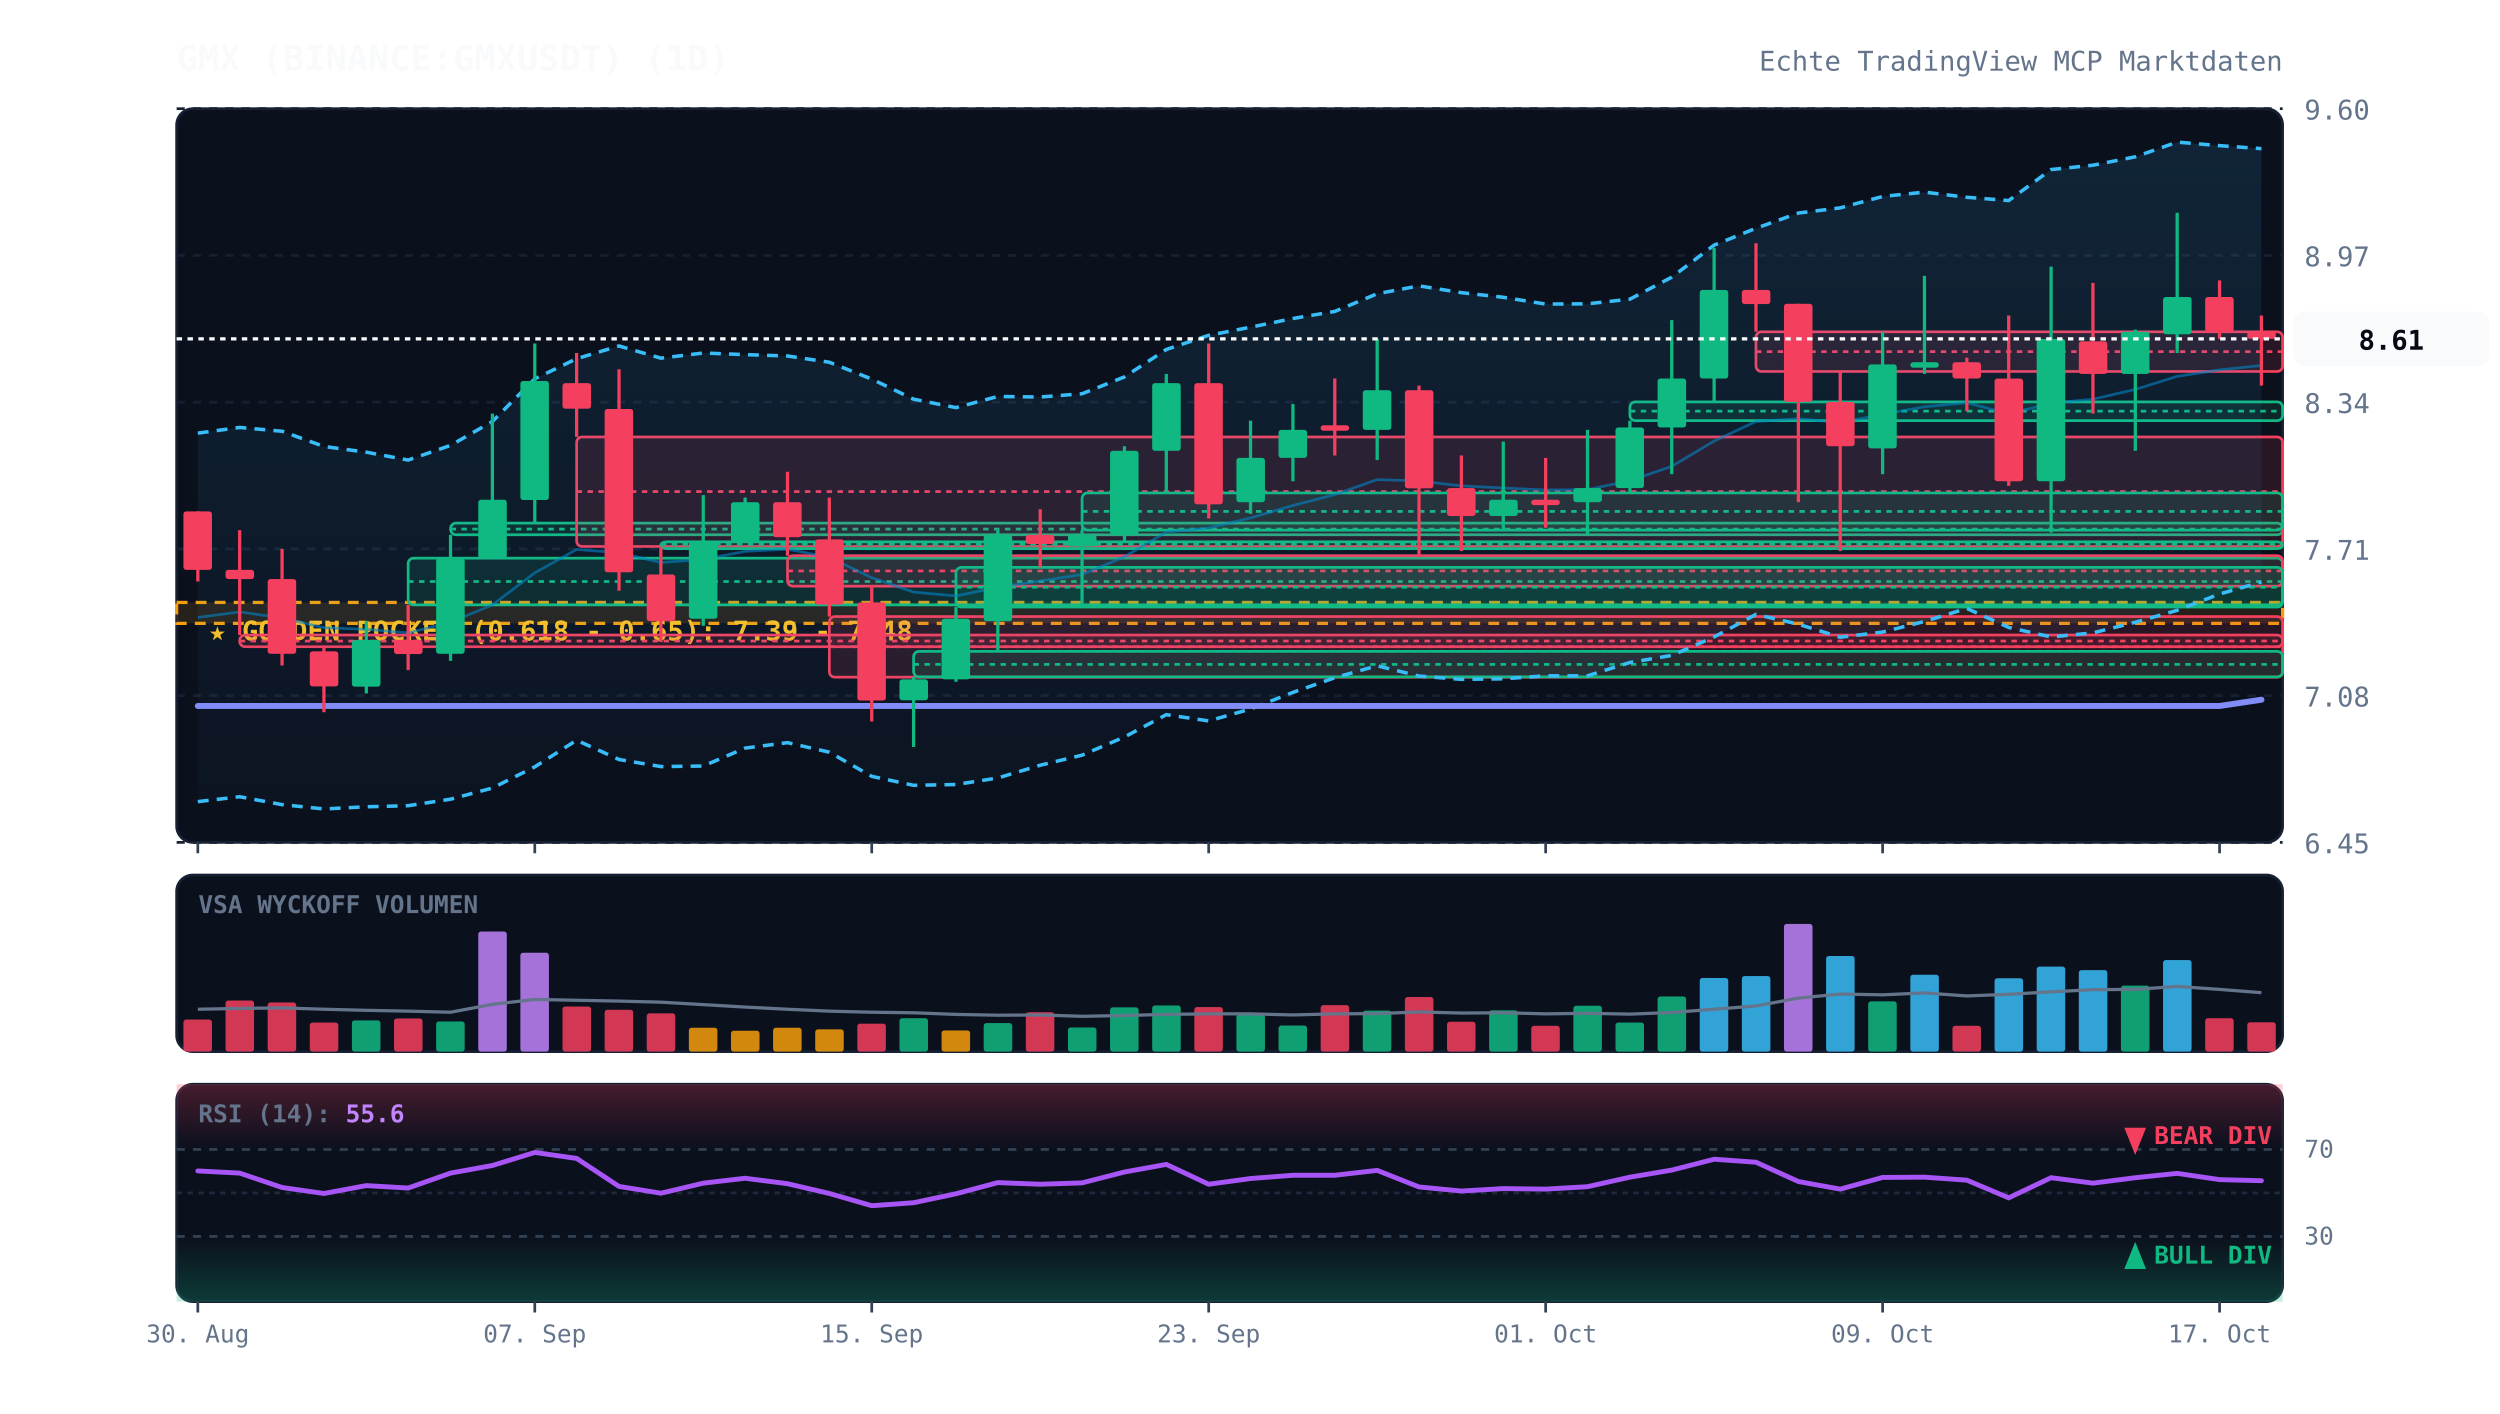
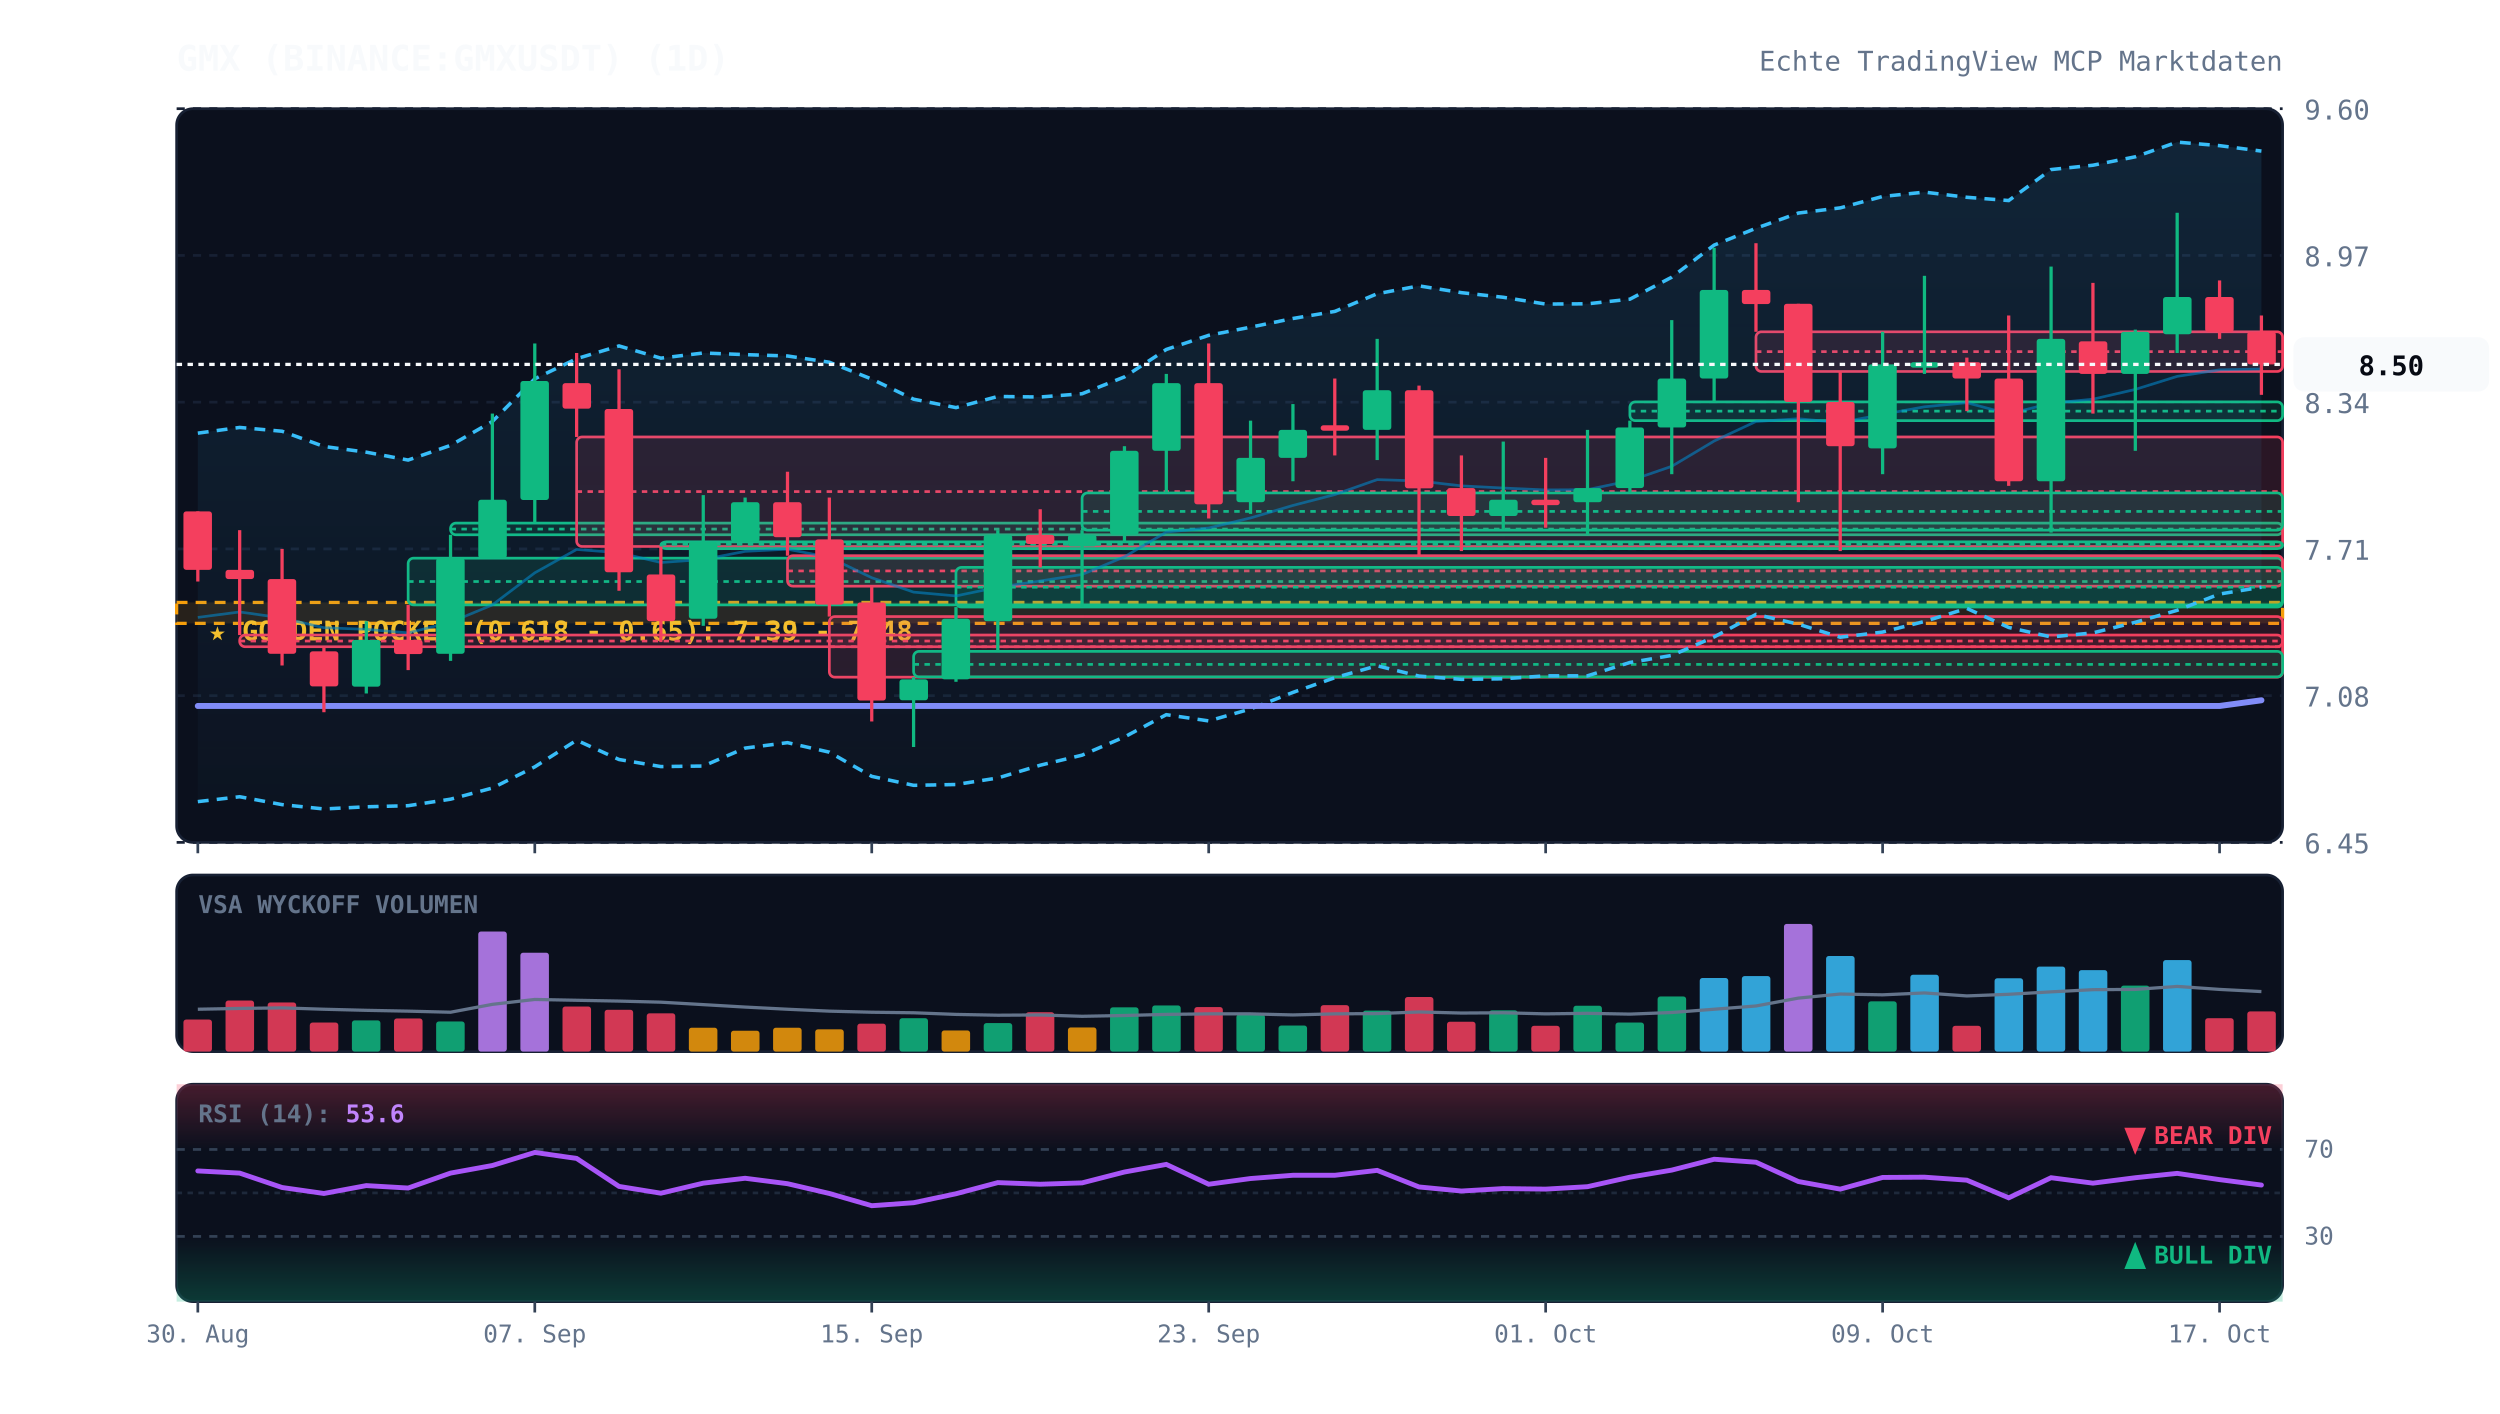
<svg xmlns="http://www.w3.org/2000/svg" viewBox="0 0 920 520" width="100%" height="100%" style="background:#070a13; font-family:'JetBrains Mono', monospace;">
  <defs>
    <linearGradient id="cloud-grad" x1="0%" y1="0%" x2="0%" y2="100%">
      <stop offset="0%" stop-color="#38bdf8" stop-opacity="0.12" />
      <stop offset="100%" stop-color="#38bdf8" stop-opacity="0.02" />
    </linearGradient>
    <linearGradient id="rsi-overbought" x1="0%" y1="0%" x2="0%" y2="100%">
      <stop offset="0%" stop-color="#f43f5e" stop-opacity="0.25" />
      <stop offset="100%" stop-color="#f43f5e" stop-opacity="0.0" />
    </linearGradient>
    <linearGradient id="rsi-oversold" x1="0%" y1="0%" x2="0%" y2="100%">
      <stop offset="0%" stop-color="#10b981" stop-opacity="0.0" />
      <stop offset="100%" stop-color="#10b981" stop-opacity="0.25" />
    </linearGradient>
  </defs>
  <rect x="65" y="40" width="775" height="270" fill="#0b101d" rx="6" stroke="#172033" stroke-width="1" />
  <rect x="65" y="322" width="775" height="65" fill="#0b101d" rx="6" stroke="#172033" stroke-width="1" />
  <rect x="65" y="399" width="775" height="80" fill="#0b101d" rx="6" stroke="#172033" stroke-width="1" />
  <line x1="65" y1="310.0" x2="840" y2="310.0" stroke="#172033" stroke-dasharray="3,3" stroke-width="1" />
  <text x="848" y="314.0" fill="#64748b" font-size="10" text-anchor="start">6.45</text>
  <line x1="65" y1="256.0" x2="840" y2="256.0" stroke="#172033" stroke-dasharray="3,3" stroke-width="1" />
  <text x="848" y="260.0" fill="#64748b" font-size="10" text-anchor="start">7.08</text>
  <line x1="65" y1="202.0" x2="840" y2="202.0" stroke="#172033" stroke-dasharray="3,3" stroke-width="1" />
  <text x="848" y="206.0" fill="#64748b" font-size="10" text-anchor="start">7.71</text>
  <line x1="65" y1="148.0" x2="840" y2="148.0" stroke="#172033" stroke-dasharray="3,3" stroke-width="1" />
  <text x="848" y="152.0" fill="#64748b" font-size="10" text-anchor="start">8.34</text>
  <line x1="65" y1="94.0" x2="840" y2="94.0" stroke="#172033" stroke-dasharray="3,3" stroke-width="1" />
  <text x="848" y="98.0" fill="#64748b" font-size="10" text-anchor="start">8.97</text>
  <line x1="65" y1="40.0" x2="840" y2="40.0" stroke="#172033" stroke-dasharray="3,3" stroke-width="1" />
  <text x="848" y="44.0" fill="#64748b" font-size="10" text-anchor="start">9.60</text>
  <rect x="65" y="221.7" width="775" height="7.7" fill="rgba(245, 158, 11, 0.12)" stroke="#f59e0b" stroke-dasharray="4,3" stroke-width="1.2" />
  <text x="77" y="235.7" fill="#fbbf24" font-size="10" font-weight="bold">★ GOLDEN POCKET (0.618 - 0.65): 7.39 - 7.48</text>
  <rect x="88.2" y="233.7" width="751.8" height="4.3" fill="rgba(244, 63, 94, 0.13)" stroke="#f43f5e" stroke-width="1" rx="2" />
  <line x1="88.2" y1="235.9" x2="840" y2="235.9" stroke="#f43f5e" stroke-dasharray="2,2" stroke-width="1" />
  <rect x="150.2" y="205.4" width="689.8" height="17.2" fill="rgba(16, 185, 129, 0.13)" stroke="#10b981" stroke-width="1" rx="2" />
  <line x1="150.2" y1="214.0" x2="840" y2="214.0" stroke="#10b981" stroke-dasharray="2,2" stroke-width="1" />
  <rect x="165.8" y="192.5" width="674.2" height="4.3" fill="rgba(16, 185, 129, 0.13)" stroke="#10b981" stroke-width="1" rx="2" />
  <line x1="165.8" y1="194.7" x2="840" y2="194.7" stroke="#10b981" stroke-dasharray="2,2" stroke-width="1" />
  <rect x="212.2" y="160.8" width="627.8" height="40.3" fill="rgba(244, 63, 94, 0.13)" stroke="#f43f5e" stroke-width="1" rx="2" />
  <line x1="212.2" y1="180.9" x2="840" y2="180.9" stroke="#f43f5e" stroke-dasharray="2,2" stroke-width="1" />
  <rect x="243.2" y="199.4" width="596.8" height="2.5" fill="rgba(16, 185, 129, 0.13)" stroke="#10b981" stroke-width="1" rx="2" />
  <line x1="243.2" y1="200.3" x2="840" y2="200.3" stroke="#10b981" stroke-dasharray="2,2" stroke-width="1" />
  <rect x="289.8" y="204.5" width="550.2" height="11.2" fill="rgba(244, 63, 94, 0.13)" stroke="#f43f5e" stroke-width="1" rx="2" />
  <line x1="289.8" y1="210.1" x2="840" y2="210.1" stroke="#f43f5e" stroke-dasharray="2,2" stroke-width="1" />
  <rect x="305.2" y="226.9" width="534.8" height="22.3" fill="rgba(244, 63, 94, 0.13)" stroke="#f43f5e" stroke-width="1" rx="2" />
  <line x1="305.2" y1="238.0" x2="840" y2="238.0" stroke="#f43f5e" stroke-dasharray="2,2" stroke-width="1" />
  <rect x="336.2" y="239.7" width="503.8" height="9.4" fill="rgba(16, 185, 129, 0.13)" stroke="#10b981" stroke-width="1" rx="2" />
  <line x1="336.2" y1="244.5" x2="840" y2="244.5" stroke="#10b981" stroke-dasharray="2,2" stroke-width="1" />
  <rect x="351.8" y="208.8" width="488.2" height="14.6" fill="rgba(16, 185, 129, 0.13)" stroke="#10b981" stroke-width="1" rx="2" />
  <line x1="351.8" y1="216.1" x2="840" y2="216.1" stroke="#10b981" stroke-dasharray="2,2" stroke-width="1" />
  <rect x="398.2" y="181.4" width="441.8" height="13.7" fill="rgba(16, 185, 129, 0.13)" stroke="#10b981" stroke-width="1" rx="2" />
  <line x1="398.2" y1="188.2" x2="840" y2="188.2" stroke="#10b981" stroke-dasharray="2,2" stroke-width="1" />
  <rect x="599.8" y="147.9" width="240.2" height="6.9" fill="rgba(16, 185, 129, 0.13)" stroke="#10b981" stroke-width="1" rx="2" />
  <line x1="599.8" y1="151.3" x2="840" y2="151.3" stroke="#10b981" stroke-dasharray="2,2" stroke-width="1" />
  <rect x="646.2" y="122.1" width="193.8" height="14.6" fill="rgba(244, 63, 94, 0.13)" stroke="#f43f5e" stroke-width="1" rx="2" />
  <line x1="646.2" y1="129.4" x2="840" y2="129.4" stroke="#f43f5e" stroke-dasharray="2,2" stroke-width="1" />
-   <polygon points="72.8,159.4 88.2,157.3 103.8,158.7 119.2,164.3 134.8,166.4 150.2,169.3 165.8,163.9 181.2,155.1 196.8,139.4 212.2,132.0 227.8,127.3 243.2,131.8 258.8,129.9 274.2,130.5 289.8,131.0 305.2,133.3 320.8,139.5 336.2,146.9 351.8,150.0 367.2,145.9 382.8,146.1 398.2,144.9 413.8,138.7 429.2,128.6 444.8,123.4 460.2,120.4 475.8,117.2 491.2,114.6 506.8,108.1 522.2,105.2 537.8,107.7 553.2,109.4 568.8,111.9 584.2,111.8 599.8,110.1 615.2,102.0 630.8,90.2 646.2,84.0 661.8,78.4 677.2,76.5 692.8,72.3 708.2,70.7 723.8,72.6 739.2,73.8 754.8,62.4 770.2,60.8 785.8,57.7 801.2,52.3 816.8,53.6 832.2,54.7 832.2,214.2 816.8,218.6 801.2,224.6 785.8,229.0 770.2,232.9 754.8,234.4 739.2,230.9 723.8,223.9 708.2,228.7 692.8,232.6 677.2,234.5 661.8,229.7 646.2,226.1 630.8,234.4 615.2,241.2 599.8,243.8 584.2,248.7 568.8,248.7 553.2,249.8 537.8,250.0 522.2,248.8 506.8,245.0 491.2,249.4 475.8,254.8 460.2,260.9 444.8,265.3 429.2,263.0 413.8,271.2 398.2,277.9 382.8,281.6 367.2,286.3 351.8,288.7 336.2,289.0 320.8,285.7 305.2,276.8 289.8,273.3 274.2,275.3 258.8,281.9 243.2,282.1 227.8,279.5 212.2,272.4 196.8,282.2 181.2,290.0 165.8,294.1 150.2,296.5 134.8,296.9 119.2,297.7 103.8,296.1 88.2,293.2 72.8,295.0" fill="url(#cloud-grad)" />
-   <polyline points="72.8,159.4 88.2,157.3 103.8,158.7 119.2,164.3 134.8,166.4 150.2,169.3 165.8,163.9 181.2,155.1 196.8,139.4 212.2,132.0 227.8,127.3 243.2,131.8 258.8,129.9 274.2,130.5 289.8,131.0 305.2,133.3 320.8,139.5 336.2,146.9 351.8,150.0 367.2,145.9 382.8,146.1 398.2,144.9 413.8,138.7 429.2,128.6 444.8,123.4 460.2,120.4 475.8,117.2 491.2,114.6 506.8,108.1 522.2,105.2 537.8,107.7 553.2,109.4 568.8,111.9 584.2,111.8 599.8,110.1 615.2,102.0 630.8,90.2 646.2,84.0 661.8,78.4 677.2,76.5 692.8,72.3 708.2,70.7 723.8,72.6 739.2,73.8 754.8,62.4 770.2,60.8 785.8,57.7 801.2,52.3 816.8,53.6 832.2,54.7" fill="none" stroke="#38bdf8" stroke-width="1.3" stroke-dasharray="4,3" />
-   <polyline points="72.8,295.0 88.2,293.2 103.8,296.1 119.2,297.7 134.8,296.9 150.2,296.5 165.8,294.1 181.2,290.0 196.8,282.2 212.2,272.4 227.8,279.5 243.2,282.1 258.8,281.9 274.2,275.3 289.8,273.3 305.2,276.8 320.8,285.7 336.2,289.0 351.8,288.7 367.2,286.3 382.8,281.6 398.2,277.9 413.8,271.2 429.2,263.0 444.8,265.3 460.2,260.9 475.8,254.8 491.2,249.4 506.8,245.0 522.2,248.8 537.8,250.0 553.2,249.8 568.8,248.7 584.2,248.7 599.8,243.8 615.2,241.2 630.8,234.4 646.2,226.1 661.8,229.7 677.2,234.5 692.8,232.6 708.2,228.7 723.8,223.9 739.2,230.9 754.8,234.4 770.2,232.9 785.8,229.0 801.2,224.6 816.8,218.6 832.2,214.2" fill="none" stroke="#38bdf8" stroke-width="1.3" stroke-dasharray="4,3" />
-   <polyline points="72.8,227.2 88.2,225.2 103.8,227.4 119.2,231.0 134.8,231.6 150.2,232.9 165.8,229.0 181.2,222.6 196.8,210.8 212.2,202.2 227.8,203.4 243.2,207.0 258.8,205.9 274.2,202.9 289.8,202.1 305.2,205.1 320.8,212.6 336.2,217.9 351.8,219.3 367.2,216.1 382.8,213.8 398.2,211.4 413.8,204.9 429.2,195.8 444.8,194.3 460.2,190.6 475.8,186.0 491.2,182.0 506.8,176.5 522.2,177.0 537.8,178.8 553.2,179.6 568.8,180.3 584.2,180.2 599.8,176.9 615.2,171.6 630.8,162.3 646.2,155.1 661.8,154.1 677.2,155.5 692.8,152.5 708.2,149.7 723.8,148.2 739.2,152.3 754.8,148.4 770.2,146.9 785.8,143.3 801.2,138.5 816.8,136.1 832.2,134.5" fill="none" stroke="#0284c7" stroke-width="1.0" stroke-opacity="0.6" />
-   <polyline points="72.8,259.8 88.2,259.8 103.8,259.8 119.2,259.8 134.8,259.8 150.2,259.8 165.8,259.8 181.2,259.8 196.8,259.8 212.2,259.8 227.8,259.8 243.2,259.8 258.8,259.8 274.2,259.8 289.8,259.8 305.2,259.8 320.8,259.8 336.2,259.8 351.8,259.8 367.2,259.8 382.8,259.8 398.2,259.8 413.8,259.8 429.2,259.8 444.8,259.8 460.2,259.8 475.8,259.8 491.2,259.8 506.8,259.8 522.2,259.8 537.8,259.8 553.2,259.8 568.8,259.8 584.2,259.8 599.8,259.8 615.2,259.8 630.8,259.8 646.2,259.8 661.8,259.8 677.2,259.8 692.8,259.8 708.2,259.8 723.8,259.8 739.2,259.8 754.8,259.8 770.2,259.8 785.8,259.8 801.2,259.8 816.8,259.8 832.2,257.5" fill="none" stroke="#818cf8" stroke-width="2.2" stroke-linecap="round" />
+   <polygon points="72.8,159.4 88.2,157.3 103.8,158.7 119.2,164.3 134.8,166.4 150.2,169.3 165.8,163.9 181.2,155.1 196.8,139.4 212.2,132.0 227.8,127.3 243.2,131.8 258.8,129.9 274.2,130.5 289.8,131.0 305.2,133.3 320.8,139.5 336.2,146.9 351.8,150.0 367.2,145.9 382.8,146.1 398.2,144.9 413.8,138.7 429.2,128.6 444.8,123.4 460.2,120.4 475.8,117.2 491.2,114.6 506.8,108.1 522.2,105.2 537.8,107.7 553.2,109.4 568.8,111.9 584.2,111.8 599.8,110.1 615.2,102.0 630.8,90.2 646.2,84.0 661.8,78.4 677.2,76.5 692.8,72.3 708.2,70.7 723.8,72.6 739.2,73.8 754.8,62.4 770.2,60.8 785.8,57.7 801.2,52.3 816.8,53.6 832.2,55.6 832.2,216.1 816.8,218.6 801.2,224.6 785.8,229.0 770.2,232.9 754.8,234.4 739.2,230.9 723.8,223.9 708.2,228.7 692.8,232.6 677.2,234.5 661.8,229.7 646.2,226.1 630.8,234.4 615.2,241.2 599.8,243.8 584.2,248.7 568.8,248.7 553.2,249.8 537.8,250.0 522.2,248.8 506.8,245.0 491.2,249.4 475.8,254.8 460.2,260.9 444.8,265.3 429.2,263.0 413.8,271.2 398.2,277.9 382.8,281.6 367.2,286.3 351.8,288.7 336.2,289.0 320.8,285.7 305.2,276.8 289.8,273.3 274.2,275.3 258.8,281.9 243.2,282.1 227.8,279.5 212.2,272.4 196.8,282.2 181.2,290.0 165.8,294.1 150.2,296.5 134.8,296.9 119.2,297.7 103.8,296.1 88.2,293.2 72.8,295.0" fill="url(#cloud-grad)" />
+   <polyline points="72.8,159.4 88.2,157.3 103.8,158.7 119.2,164.3 134.8,166.4 150.2,169.3 165.8,163.9 181.2,155.1 196.8,139.4 212.2,132.0 227.8,127.3 243.2,131.8 258.8,129.9 274.2,130.5 289.8,131.0 305.2,133.3 320.8,139.5 336.2,146.9 351.8,150.0 367.2,145.9 382.8,146.1 398.2,144.9 413.8,138.7 429.2,128.6 444.8,123.4 460.2,120.4 475.8,117.2 491.2,114.6 506.8,108.1 522.2,105.2 537.8,107.7 553.2,109.4 568.8,111.9 584.2,111.8 599.8,110.1 615.2,102.0 630.8,90.2 646.2,84.0 661.8,78.4 677.2,76.5 692.8,72.3 708.2,70.7 723.8,72.6 739.2,73.8 754.8,62.4 770.2,60.8 785.8,57.7 801.2,52.3 816.8,53.6 832.2,55.6" fill="none" stroke="#38bdf8" stroke-width="1.3" stroke-dasharray="4,3" />
+   <polyline points="72.8,295.0 88.2,293.2 103.8,296.1 119.2,297.7 134.8,296.9 150.2,296.5 165.8,294.1 181.2,290.0 196.8,282.2 212.2,272.4 227.8,279.5 243.2,282.1 258.8,281.9 274.2,275.3 289.8,273.3 305.2,276.8 320.8,285.7 336.2,289.0 351.8,288.7 367.2,286.3 382.8,281.6 398.2,277.9 413.8,271.2 429.2,263.0 444.8,265.3 460.2,260.9 475.8,254.8 491.2,249.4 506.8,245.0 522.2,248.8 537.8,250.0 553.2,249.8 568.8,248.7 584.2,248.7 599.8,243.8 615.2,241.2 630.8,234.4 646.2,226.1 661.8,229.7 677.2,234.5 692.8,232.6 708.2,228.7 723.8,223.9 739.2,230.9 754.8,234.4 770.2,232.9 785.8,229.0 801.2,224.6 816.8,218.6 832.2,216.1" fill="none" stroke="#38bdf8" stroke-width="1.3" stroke-dasharray="4,3" />
+   <polyline points="72.8,227.2 88.2,225.2 103.8,227.4 119.2,231.0 134.8,231.6 150.2,232.9 165.8,229.0 181.2,222.6 196.8,210.8 212.2,202.2 227.8,203.4 243.2,207.0 258.8,205.9 274.2,202.9 289.8,202.1 305.2,205.1 320.8,212.6 336.2,217.9 351.8,219.3 367.2,216.1 382.8,213.8 398.2,211.4 413.8,204.9 429.2,195.8 444.8,194.3 460.2,190.6 475.8,186.0 491.2,182.0 506.8,176.5 522.2,177.0 537.8,178.8 553.2,179.6 568.8,180.3 584.2,180.2 599.8,176.9 615.2,171.6 630.8,162.3 646.2,155.1 661.8,154.1 677.2,155.5 692.8,152.5 708.2,149.7 723.8,148.2 739.2,152.3 754.8,148.4 770.2,146.9 785.8,143.3 801.2,138.5 816.8,136.1 832.2,135.8" fill="none" stroke="#0284c7" stroke-width="1.0" stroke-opacity="0.6" />
+   <polyline points="72.8,259.8 88.2,259.8 103.8,259.8 119.2,259.8 134.8,259.8 150.2,259.8 165.8,259.8 181.2,259.8 196.8,259.8 212.2,259.8 227.8,259.8 243.2,259.8 258.8,259.8 274.2,259.8 289.8,259.8 305.2,259.8 320.8,259.8 336.2,259.8 351.8,259.8 367.2,259.8 382.8,259.8 398.2,259.8 413.8,259.8 429.2,259.8 444.8,259.8 460.2,259.8 475.8,259.8 491.2,259.8 506.8,259.8 522.2,259.8 537.8,259.8 553.2,259.8 568.8,259.8 584.2,259.8 599.8,259.8 615.2,259.8 630.8,259.8 646.2,259.8 661.8,259.8 677.2,259.8 692.8,259.8 708.2,259.8 723.8,259.8 739.2,259.8 754.8,259.8 770.2,259.8 785.8,259.8 801.2,259.8 816.8,259.8 832.2,257.7" fill="none" stroke="#818cf8" stroke-width="2.2" stroke-linecap="round" />
  <line x1="72.8" y1="188.2" x2="72.8" y2="214.0" stroke="#f43f5e" stroke-width="1.2" />
  <rect x="67.5" y="188.2" width="10.5" height="21.5" fill="#f43f5e" rx="1" />
  <line x1="88.2" y1="195.1" x2="88.2" y2="233.7" stroke="#f43f5e" stroke-width="1.2" />
  <rect x="83.0" y="209.7" width="10.5" height="3.4" fill="#f43f5e" rx="1" />
  <line x1="103.8" y1="202.0" x2="103.8" y2="244.9" stroke="#f43f5e" stroke-width="1.2" />
  <rect x="98.5" y="213.1" width="10.5" height="27.5" fill="#f43f5e" rx="1" />
  <line x1="119.2" y1="238.0" x2="119.2" y2="262.1" stroke="#f43f5e" stroke-width="1.2" />
  <rect x="114.0" y="239.7" width="10.5" height="12.9" fill="#f43f5e" rx="1" />
  <line x1="134.8" y1="228.6" x2="134.8" y2="255.2" stroke="#10b981" stroke-width="1.2" />
  <rect x="129.5" y="235.5" width="10.5" height="17.2" fill="#10b981" rx="1" />
  <line x1="150.2" y1="222.6" x2="150.2" y2="246.6" stroke="#f43f5e" stroke-width="1.2" />
  <rect x="145.0" y="235.5" width="10.5" height="5.2" fill="#f43f5e" rx="1" />
  <line x1="165.8" y1="196.8" x2="165.8" y2="243.2" stroke="#10b981" stroke-width="1.2" />
  <rect x="160.5" y="205.4" width="10.5" height="35.2" fill="#10b981" rx="1" />
  <line x1="181.2" y1="152.2" x2="181.2" y2="205.4" stroke="#10b981" stroke-width="1.2" />
  <rect x="176.0" y="183.9" width="10.5" height="21.5" fill="#10b981" rx="1" />
  <line x1="196.8" y1="126.4" x2="196.8" y2="192.5" stroke="#10b981" stroke-width="1.2" />
  <rect x="191.5" y="140.2" width="10.5" height="43.8" fill="#10b981" rx="1" />
  <line x1="212.2" y1="129.9" x2="212.2" y2="160.8" stroke="#f43f5e" stroke-width="1.2" />
  <rect x="207.0" y="141.0" width="10.5" height="9.4" fill="#f43f5e" rx="1" />
  <line x1="227.8" y1="135.9" x2="227.8" y2="217.4" stroke="#f43f5e" stroke-width="1.2" />
  <rect x="222.5" y="150.5" width="10.5" height="60.1" fill="#f43f5e" rx="1" />
  <line x1="243.2" y1="201.1" x2="243.2" y2="236.3" stroke="#f43f5e" stroke-width="1.2" />
  <rect x="238.0" y="211.4" width="10.5" height="17.2" fill="#f43f5e" rx="1" />
  <line x1="258.8" y1="182.2" x2="258.8" y2="230.3" stroke="#10b981" stroke-width="1.2" />
  <rect x="253.5" y="199.4" width="10.5" height="28.3" fill="#10b981" rx="1" />
  <line x1="274.2" y1="183.1" x2="274.2" y2="199.4" stroke="#10b981" stroke-width="1.2" />
  <rect x="269.0" y="184.8" width="10.5" height="14.6" fill="#10b981" rx="1" />
  <line x1="289.8" y1="173.6" x2="289.8" y2="204.5" stroke="#f43f5e" stroke-width="1.2" />
  <rect x="284.5" y="184.8" width="10.5" height="12.9" fill="#f43f5e" rx="1" />
  <line x1="305.2" y1="183.1" x2="305.2" y2="226.9" stroke="#f43f5e" stroke-width="1.2" />
  <rect x="300.0" y="198.5" width="10.5" height="24.0" fill="#f43f5e" rx="1" />
  <line x1="320.8" y1="215.7" x2="320.8" y2="265.5" stroke="#f43f5e" stroke-width="1.2" />
  <rect x="315.5" y="221.7" width="10.5" height="36.1" fill="#f43f5e" rx="1" />
  <line x1="336.2" y1="249.2" x2="336.2" y2="274.9" stroke="#10b981" stroke-width="1.2" />
  <rect x="331.0" y="250.0" width="10.5" height="7.7" fill="#10b981" rx="1" />
  <line x1="351.8" y1="223.4" x2="351.8" y2="250.9" stroke="#10b981" stroke-width="1.2" />
  <rect x="346.5" y="227.7" width="10.5" height="22.3" fill="#10b981" rx="1" />
  <line x1="367.2" y1="195.1" x2="367.2" y2="239.7" stroke="#10b981" stroke-width="1.2" />
  <rect x="362.0" y="196.8" width="10.5" height="31.8" fill="#10b981" rx="1" />
  <line x1="382.8" y1="187.4" x2="382.8" y2="208.8" stroke="#f43f5e" stroke-width="1.2" />
  <rect x="377.5" y="196.8" width="10.5" height="3.4" fill="#f43f5e" rx="1" />
  <line x1="398.2" y1="195.1" x2="398.2" y2="223.4" stroke="#10b981" stroke-width="1.2" />
  <rect x="393.0" y="196.8" width="10.5" height="4.3" fill="#10b981" rx="1" />
  <line x1="413.8" y1="164.2" x2="413.8" y2="199.4" stroke="#10b981" stroke-width="1.2" />
  <rect x="408.5" y="165.9" width="10.5" height="30.9" fill="#10b981" rx="1" />
  <line x1="429.2" y1="137.6" x2="429.2" y2="181.4" stroke="#10b981" stroke-width="1.2" />
  <rect x="424.0" y="141.0" width="10.5" height="24.9" fill="#10b981" rx="1" />
  <line x1="444.8" y1="126.4" x2="444.8" y2="190.8" stroke="#f43f5e" stroke-width="1.2" />
  <rect x="439.5" y="141.0" width="10.5" height="44.6" fill="#f43f5e" rx="1" />
  <line x1="460.2" y1="154.8" x2="460.2" y2="189.1" stroke="#10b981" stroke-width="1.2" />
  <rect x="455.0" y="168.5" width="10.5" height="16.3" fill="#10b981" rx="1" />
  <line x1="475.8" y1="148.7" x2="475.8" y2="177.1" stroke="#10b981" stroke-width="1.2" />
  <rect x="470.5" y="158.2" width="10.5" height="10.3" fill="#10b981" rx="1" />
  <line x1="491.2" y1="139.3" x2="491.2" y2="167.6" stroke="#f43f5e" stroke-width="1.2" />
  <rect x="486.0" y="156.5" width="10.5" height="2.0" fill="#f43f5e" rx="1" />
  <line x1="506.8" y1="124.7" x2="506.8" y2="169.3" stroke="#10b981" stroke-width="1.2" />
  <rect x="501.5" y="143.6" width="10.5" height="14.6" fill="#10b981" rx="1" />
  <line x1="522.2" y1="141.9" x2="522.2" y2="204.5" stroke="#f43f5e" stroke-width="1.2" />
  <rect x="517.0" y="143.6" width="10.5" height="36.1" fill="#f43f5e" rx="1" />
  <line x1="537.8" y1="167.6" x2="537.8" y2="202.8" stroke="#f43f5e" stroke-width="1.2" />
  <rect x="532.5" y="179.6" width="10.5" height="10.3" fill="#f43f5e" rx="1" />
  <line x1="553.2" y1="162.5" x2="553.2" y2="195.1" stroke="#10b981" stroke-width="1.2" />
  <rect x="548.0" y="183.9" width="10.5" height="6.0" fill="#10b981" rx="1" />
  <line x1="568.8" y1="168.5" x2="568.8" y2="194.2" stroke="#f43f5e" stroke-width="1.2" />
  <rect x="563.5" y="183.9" width="10.5" height="2.0" fill="#f43f5e" rx="1" />
  <line x1="584.2" y1="158.2" x2="584.2" y2="196.8" stroke="#10b981" stroke-width="1.2" />
  <rect x="579.0" y="179.6" width="10.5" height="5.2" fill="#10b981" rx="1" />
  <line x1="599.8" y1="154.8" x2="599.8" y2="181.4" stroke="#10b981" stroke-width="1.2" />
  <rect x="594.5" y="157.3" width="10.5" height="22.3" fill="#10b981" rx="1" />
  <line x1="615.2" y1="117.8" x2="615.2" y2="174.5" stroke="#10b981" stroke-width="1.2" />
  <rect x="610.0" y="139.3" width="10.5" height="18.0" fill="#10b981" rx="1" />
  <line x1="630.8" y1="91.2" x2="630.8" y2="147.9" stroke="#10b981" stroke-width="1.2" />
  <rect x="625.5" y="106.7" width="10.5" height="32.6" fill="#10b981" rx="1" />
  <line x1="646.2" y1="89.5" x2="646.2" y2="122.1" stroke="#f43f5e" stroke-width="1.2" />
  <rect x="641.0" y="106.7" width="10.5" height="5.2" fill="#f43f5e" rx="1" />
  <line x1="661.8" y1="111.8" x2="661.8" y2="184.8" stroke="#f43f5e" stroke-width="1.2" />
  <rect x="656.5" y="111.8" width="10.5" height="36.1" fill="#f43f5e" rx="1" />
  <line x1="677.2" y1="136.7" x2="677.2" y2="202.8" stroke="#f43f5e" stroke-width="1.2" />
  <rect x="672.0" y="147.9" width="10.5" height="16.3" fill="#f43f5e" rx="1" />
  <line x1="692.8" y1="122.1" x2="692.8" y2="174.5" stroke="#10b981" stroke-width="1.2" />
  <rect x="687.5" y="134.1" width="10.5" height="30.9" fill="#10b981" rx="1" />
  <line x1="708.2" y1="101.5" x2="708.2" y2="137.6" stroke="#10b981" stroke-width="1.2" />
  <rect x="703.0" y="133.3" width="10.5" height="2.0" fill="#10b981" rx="1" />
  <line x1="723.8" y1="131.6" x2="723.8" y2="151.3" stroke="#f43f5e" stroke-width="1.2" />
  <rect x="718.5" y="133.3" width="10.5" height="6.0" fill="#f43f5e" rx="1" />
  <line x1="739.2" y1="116.1" x2="739.2" y2="178.8" stroke="#f43f5e" stroke-width="1.2" />
  <rect x="734.0" y="139.3" width="10.5" height="37.8" fill="#f43f5e" rx="1" />
  <line x1="754.8" y1="98.1" x2="754.8" y2="196.0" stroke="#10b981" stroke-width="1.2" />
  <rect x="749.5" y="124.7" width="10.5" height="52.4" fill="#10b981" rx="1" />
  <line x1="770.2" y1="104.1" x2="770.2" y2="152.2" stroke="#f43f5e" stroke-width="1.2" />
  <rect x="765.0" y="125.6" width="10.5" height="12.0" fill="#f43f5e" rx="1" />
  <line x1="785.8" y1="121.3" x2="785.8" y2="165.9" stroke="#10b981" stroke-width="1.2" />
  <rect x="780.5" y="122.1" width="10.5" height="15.5" fill="#10b981" rx="1" />
  <line x1="801.2" y1="78.3" x2="801.2" y2="129.9" stroke="#10b981" stroke-width="1.2" />
  <rect x="796.0" y="109.3" width="10.5" height="13.7" fill="#10b981" rx="1" />
  <line x1="816.8" y1="103.2" x2="816.8" y2="124.7" stroke="#f43f5e" stroke-width="1.2" />
  <rect x="811.5" y="109.3" width="10.5" height="12.9" fill="#f43f5e" rx="1" />
-   <line x1="832.2" y1="116.1" x2="832.2" y2="141.9" stroke="#f43f5e" stroke-width="1.2" />
-   <rect x="827.0" y="122.1" width="10.5" height="2.6" fill="#f43f5e" rx="1" />
-   <line x1="65" y1="124.7" x2="840" y2="124.7" stroke="#f8fafc" stroke-width="1.2" stroke-dasharray="2,2" />
-   <rect x="844" y="114.7" width="72" height="20" fill="#f8fafc" rx="4" />
-   <text x="880" y="128.7" fill="#070a13" font-size="10" font-weight="bold" text-anchor="middle">8.61</text>
+   <line x1="832.2" y1="116.1" x2="832.2" y2="145.3" stroke="#f43f5e" stroke-width="1.2" />
+   <rect x="827.0" y="122.1" width="10.5" height="12.0" fill="#f43f5e" rx="1" />
+   <line x1="65" y1="134.1" x2="840" y2="134.1" stroke="#f8fafc" stroke-width="1.2" stroke-dasharray="2,2" />
+   <rect x="844" y="124.1" width="72" height="20" fill="#f8fafc" rx="4" />
+   <text x="880" y="138.1" fill="#070a13" font-size="10" font-weight="bold" text-anchor="middle">8.50</text>
  <text x="73" y="336" fill="#64748b" font-size="9" font-weight="bold">VSA WYCKOFF VOLUMEN</text>
  <rect x="67.5" y="375.2" width="10.5" height="11.8" fill="#f43f5e" opacity="0.85" rx="1" />
  <rect x="83.0" y="368.2" width="10.5" height="18.8" fill="#f43f5e" opacity="0.85" rx="1" />
  <rect x="98.5" y="368.9" width="10.5" height="18.1" fill="#f43f5e" opacity="0.85" rx="1" />
  <rect x="114.0" y="376.3" width="10.5" height="10.7" fill="#f43f5e" opacity="0.85" rx="1" />
  <rect x="129.5" y="375.5" width="10.5" height="11.5" fill="#10b981" opacity="0.85" rx="1" />
  <rect x="145.0" y="374.8" width="10.5" height="12.2" fill="#f43f5e" opacity="0.85" rx="1" />
  <rect x="160.5" y="375.9" width="10.5" height="11.1" fill="#10b981" opacity="0.85" rx="1" />
  <rect x="176.0" y="342.8" width="10.5" height="44.2" fill="#c084fc" opacity="0.85" rx="1" />
  <rect x="191.5" y="350.6" width="10.5" height="36.4" fill="#c084fc" opacity="0.85" rx="1" />
  <rect x="207.0" y="370.4" width="10.5" height="16.6" fill="#f43f5e" opacity="0.85" rx="1" />
  <rect x="222.5" y="371.6" width="10.5" height="15.4" fill="#f43f5e" opacity="0.85" rx="1" />
  <rect x="238.0" y="372.9" width="10.5" height="14.1" fill="#f43f5e" opacity="0.85" rx="1" />
  <rect x="253.5" y="378.2" width="10.5" height="8.8" fill="#f59e0b" opacity="0.85" rx="1" />
  <rect x="269.0" y="379.3" width="10.5" height="7.7" fill="#f59e0b" opacity="0.85" rx="1" />
  <rect x="284.5" y="378.2" width="10.5" height="8.8" fill="#f59e0b" opacity="0.85" rx="1" />
  <rect x="300.0" y="378.8" width="10.5" height="8.2" fill="#f59e0b" opacity="0.85" rx="1" />
  <rect x="315.5" y="376.7" width="10.5" height="10.3" fill="#f43f5e" opacity="0.85" rx="1" />
  <rect x="331.0" y="374.7" width="10.5" height="12.3" fill="#10b981" opacity="0.85" rx="1" />
  <rect x="346.5" y="379.2" width="10.5" height="7.8" fill="#f59e0b" opacity="0.85" rx="1" />
  <rect x="362.0" y="376.5" width="10.5" height="10.5" fill="#10b981" opacity="0.85" rx="1" />
  <rect x="377.5" y="372.5" width="10.5" height="14.5" fill="#f43f5e" opacity="0.85" rx="1" />
-   <rect x="393.0" y="378.1" width="10.5" height="8.9" fill="#10b981" opacity="0.85" rx="1" />
+   <rect x="393.0" y="378.1" width="10.5" height="8.9" fill="#f59e0b" opacity="0.85" rx="1" />
  <rect x="408.5" y="370.7" width="10.5" height="16.3" fill="#10b981" opacity="0.85" rx="1" />
  <rect x="424.0" y="370.0" width="10.5" height="17.0" fill="#10b981" opacity="0.85" rx="1" />
  <rect x="439.5" y="370.6" width="10.5" height="16.4" fill="#f43f5e" opacity="0.85" rx="1" />
  <rect x="455.0" y="373.3" width="10.5" height="13.7" fill="#10b981" opacity="0.85" rx="1" />
  <rect x="470.5" y="377.4" width="10.5" height="9.6" fill="#10b981" opacity="0.85" rx="1" />
  <rect x="486.0" y="369.9" width="10.5" height="17.1" fill="#f43f5e" opacity="0.85" rx="1" />
  <rect x="501.5" y="371.9" width="10.5" height="15.1" fill="#10b981" opacity="0.85" rx="1" />
  <rect x="517.0" y="366.9" width="10.5" height="20.1" fill="#f43f5e" opacity="0.85" rx="1" />
  <rect x="532.5" y="376.0" width="10.5" height="11.0" fill="#f43f5e" opacity="0.85" rx="1" />
  <rect x="548.0" y="371.8" width="10.5" height="15.2" fill="#10b981" opacity="0.85" rx="1" />
  <rect x="563.5" y="377.5" width="10.5" height="9.5" fill="#f43f5e" opacity="0.85" rx="1" />
  <rect x="579.0" y="370.1" width="10.5" height="16.9" fill="#10b981" opacity="0.85" rx="1" />
  <rect x="594.5" y="376.3" width="10.5" height="10.7" fill="#10b981" opacity="0.85" rx="1" />
  <rect x="610.0" y="366.7" width="10.5" height="20.3" fill="#10b981" opacity="0.85" rx="1" />
  <rect x="625.5" y="359.9" width="10.5" height="27.1" fill="#38bdf8" opacity="0.85" rx="1" />
  <rect x="641.0" y="359.2" width="10.5" height="27.8" fill="#38bdf8" opacity="0.85" rx="1" />
  <rect x="656.5" y="340.0" width="10.5" height="47.0" fill="#c084fc" opacity="0.85" rx="1" />
  <rect x="672.0" y="351.8" width="10.5" height="35.2" fill="#38bdf8" opacity="0.85" rx="1" />
  <rect x="687.5" y="368.5" width="10.5" height="18.5" fill="#10b981" opacity="0.85" rx="1" />
  <rect x="703.0" y="358.7" width="10.5" height="28.3" fill="#38bdf8" opacity="0.85" rx="1" />
  <rect x="718.5" y="377.5" width="10.5" height="9.5" fill="#f43f5e" opacity="0.85" rx="1" />
  <rect x="734.0" y="360.0" width="10.5" height="27.0" fill="#38bdf8" opacity="0.85" rx="1" />
  <rect x="749.5" y="355.7" width="10.5" height="31.3" fill="#38bdf8" opacity="0.85" rx="1" />
  <rect x="765.0" y="357.0" width="10.5" height="30.0" fill="#38bdf8" opacity="0.85" rx="1" />
  <rect x="780.5" y="362.7" width="10.5" height="24.3" fill="#10b981" opacity="0.85" rx="1" />
  <rect x="796.0" y="353.3" width="10.5" height="33.7" fill="#38bdf8" opacity="0.85" rx="1" />
  <rect x="811.5" y="374.7" width="10.5" height="12.3" fill="#f43f5e" opacity="0.85" rx="1" />
-   <rect x="827.0" y="376.2" width="10.5" height="10.8" fill="#f43f5e" opacity="0.85" rx="1" />
-   <polyline points="72.8,371.4 88.2,371.1 103.8,370.9 119.2,371.4 134.8,371.8 150.2,372.1 165.8,372.5 181.2,369.6 196.8,367.8 212.2,368.1 227.8,368.4 243.2,368.8 258.8,369.7 274.2,370.6 289.8,371.4 305.2,372.1 320.8,372.5 336.2,372.7 351.8,373.3 367.2,373.6 382.8,373.5 398.2,374.0 413.8,373.7 429.2,373.3 444.8,373.1 460.2,373.1 475.8,373.5 491.2,373.1 506.8,373.0 522.2,372.4 537.8,372.8 553.2,372.7 568.8,373.1 584.2,372.9 599.8,373.2 615.2,372.6 630.8,371.4 646.2,370.2 661.8,367.3 677.2,365.8 692.8,366.1 708.2,365.4 723.8,366.5 739.2,365.9 754.8,365.0 770.2,364.2 785.8,364.1 801.2,363.0 816.8,364.1 832.2,365.3" fill="none" stroke="#64748b" stroke-width="1.2" />
+   <rect x="827.0" y="372.2" width="10.5" height="14.8" fill="#f43f5e" opacity="0.85" rx="1" />
+   <polyline points="72.8,371.4 88.2,371.1 103.8,370.9 119.2,371.4 134.8,371.8 150.2,372.1 165.8,372.5 181.2,369.6 196.8,367.8 212.2,368.1 227.8,368.4 243.2,368.8 258.8,369.7 274.2,370.6 289.8,371.4 305.2,372.1 320.8,372.5 336.2,372.7 351.8,373.3 367.2,373.6 382.8,373.5 398.2,374.0 413.8,373.7 429.2,373.3 444.8,373.1 460.2,373.1 475.8,373.5 491.2,373.1 506.8,373.0 522.2,372.4 537.8,372.8 553.2,372.7 568.8,373.1 584.2,372.9 599.8,373.2 615.2,372.6 630.8,371.4 646.2,370.2 661.8,367.3 677.2,365.8 692.8,366.1 708.2,365.4 723.8,366.5 739.2,365.9 754.8,365.0 770.2,364.2 785.8,364.1 801.2,363.0 816.8,364.1 832.2,364.9" fill="none" stroke="#64748b" stroke-width="1.2" />
  <rect x="65" y="399" width="775" height="24.0" fill="url(#rsi-overbought)" />
  <rect x="65" y="455.0" width="775" height="24.0" fill="url(#rsi-oversold)" />
  <line x1="65" y1="423.0" x2="840" y2="423.0" stroke="#334155" stroke-dasharray="3,3" stroke-width="1" />
  <text x="848" y="426.0" fill="#64748b" font-size="9">70</text>
  <line x1="65" y1="439.0" x2="840" y2="439.0" stroke="#1e293b" stroke-dasharray="2,2" stroke-width="1" />
  <line x1="65" y1="455.0" x2="840" y2="455.0" stroke="#334155" stroke-dasharray="3,3" stroke-width="1" />
  <text x="848" y="458.0" fill="#64748b" font-size="9">30</text>
-   <polyline points="72.8,430.9 88.2,431.7 103.8,437.0 119.2,439.2 134.8,436.3 150.2,437.2 165.8,431.7 181.2,428.9 196.8,424.1 212.2,426.3 227.8,436.6 243.2,439.1 258.8,435.4 274.2,433.6 289.8,435.6 305.2,439.2 320.8,443.7 336.2,442.6 351.8,439.3 367.2,435.2 382.8,435.8 398.2,435.3 413.8,431.3 429.2,428.5 444.8,435.8 460.2,433.7 475.8,432.5 491.2,432.5 506.8,430.7 522.2,436.8 537.8,438.3 553.2,437.4 568.8,437.6 584.2,436.7 599.8,433.2 615.2,430.6 630.8,426.6 646.2,427.7 661.8,434.8 677.2,437.6 692.8,433.3 708.2,433.2 723.8,434.3 739.2,440.8 754.8,433.4 770.2,435.4 785.8,433.4 801.2,431.8 816.8,434.1 832.2,434.5" fill="none" stroke="#a855f7" stroke-width="1.8" stroke-linecap="round" />
+   <polyline points="72.8,430.9 88.2,431.7 103.8,437.0 119.2,439.2 134.8,436.3 150.2,437.2 165.8,431.7 181.2,428.9 196.8,424.1 212.2,426.3 227.8,436.6 243.2,439.1 258.8,435.4 274.2,433.6 289.8,435.6 305.2,439.2 320.8,443.7 336.2,442.6 351.8,439.3 367.2,435.2 382.8,435.8 398.2,435.3 413.8,431.3 429.2,428.5 444.8,435.8 460.2,433.7 475.8,432.5 491.2,432.5 506.8,430.7 522.2,436.8 537.8,438.3 553.2,437.4 568.8,437.6 584.2,436.7 599.8,433.2 615.2,430.6 630.8,426.6 646.2,427.7 661.8,434.8 677.2,437.6 692.8,433.3 708.2,433.2 723.8,434.3 739.2,440.8 754.8,433.4 770.2,435.4 785.8,433.4 801.2,431.8 816.8,434.1 832.2,436.1" fill="none" stroke="#a855f7" stroke-width="1.8" stroke-linecap="round" />
  <g transform="translate(785.75, 467)">
    <path d="M 0 -10 L 4 0 L -4 0 Z" fill="#10b981" />
    <text x="7" y="-2" fill="#10b981" font-size="9" font-weight="bold">BULL DIV</text>
  </g>
  <g transform="translate(785.75, 415)">
    <path d="M 0 10 L 4 0 L -4 0 Z" fill="#f43f5e" />
    <text x="7" y="6" fill="#f43f5e" font-size="9" font-weight="bold">BEAR DIV</text>
  </g>
-   <text x="73" y="413" fill="#64748b" font-size="9" font-weight="bold">RSI (14): <tspan fill="#c084fc">55.6</tspan>
+   <text x="73" y="413" fill="#64748b" font-size="9" font-weight="bold">RSI (14): <tspan fill="#c084fc">53.6</tspan>
  </text>
  <line x1="72.8" y1="310" x2="72.8" y2="314" stroke="#334155" stroke-width="1" />
  <line x1="72.8" y1="479" x2="72.8" y2="483" stroke="#334155" stroke-width="1" />
  <text x="72.8" y="494" fill="#64748b" font-size="9" text-anchor="middle">30. Aug</text>
  <line x1="196.8" y1="310" x2="196.8" y2="314" stroke="#334155" stroke-width="1" />
  <line x1="196.8" y1="479" x2="196.8" y2="483" stroke="#334155" stroke-width="1" />
  <text x="196.8" y="494" fill="#64748b" font-size="9" text-anchor="middle">07. Sep</text>
  <line x1="320.8" y1="310" x2="320.8" y2="314" stroke="#334155" stroke-width="1" />
  <line x1="320.8" y1="479" x2="320.8" y2="483" stroke="#334155" stroke-width="1" />
  <text x="320.8" y="494" fill="#64748b" font-size="9" text-anchor="middle">15. Sep</text>
  <line x1="444.8" y1="310" x2="444.8" y2="314" stroke="#334155" stroke-width="1" />
  <line x1="444.8" y1="479" x2="444.8" y2="483" stroke="#334155" stroke-width="1" />
  <text x="444.8" y="494" fill="#64748b" font-size="9" text-anchor="middle">23. Sep</text>
  <line x1="568.8" y1="310" x2="568.8" y2="314" stroke="#334155" stroke-width="1" />
  <line x1="568.8" y1="479" x2="568.8" y2="483" stroke="#334155" stroke-width="1" />
  <text x="568.8" y="494" fill="#64748b" font-size="9" text-anchor="middle">01. Oct</text>
  <line x1="692.8" y1="310" x2="692.8" y2="314" stroke="#334155" stroke-width="1" />
  <line x1="692.8" y1="479" x2="692.8" y2="483" stroke="#334155" stroke-width="1" />
  <text x="692.8" y="494" fill="#64748b" font-size="9" text-anchor="middle">09. Oct</text>
  <line x1="816.8" y1="310" x2="816.8" y2="314" stroke="#334155" stroke-width="1" />
  <line x1="816.8" y1="479" x2="816.8" y2="483" stroke="#334155" stroke-width="1" />
  <text x="816.8" y="494" fill="#64748b" font-size="9" text-anchor="middle">17. Oct</text>
  <text x="65" y="26" fill="#f8fafc" font-size="13" font-weight="bold">GMX (BINANCE:GMXUSDT) (1D)</text>
  <text x="840" y="26" fill="#64748b" font-size="10" text-anchor="end">Echte TradingView MCP Marktdaten</text>
</svg>
